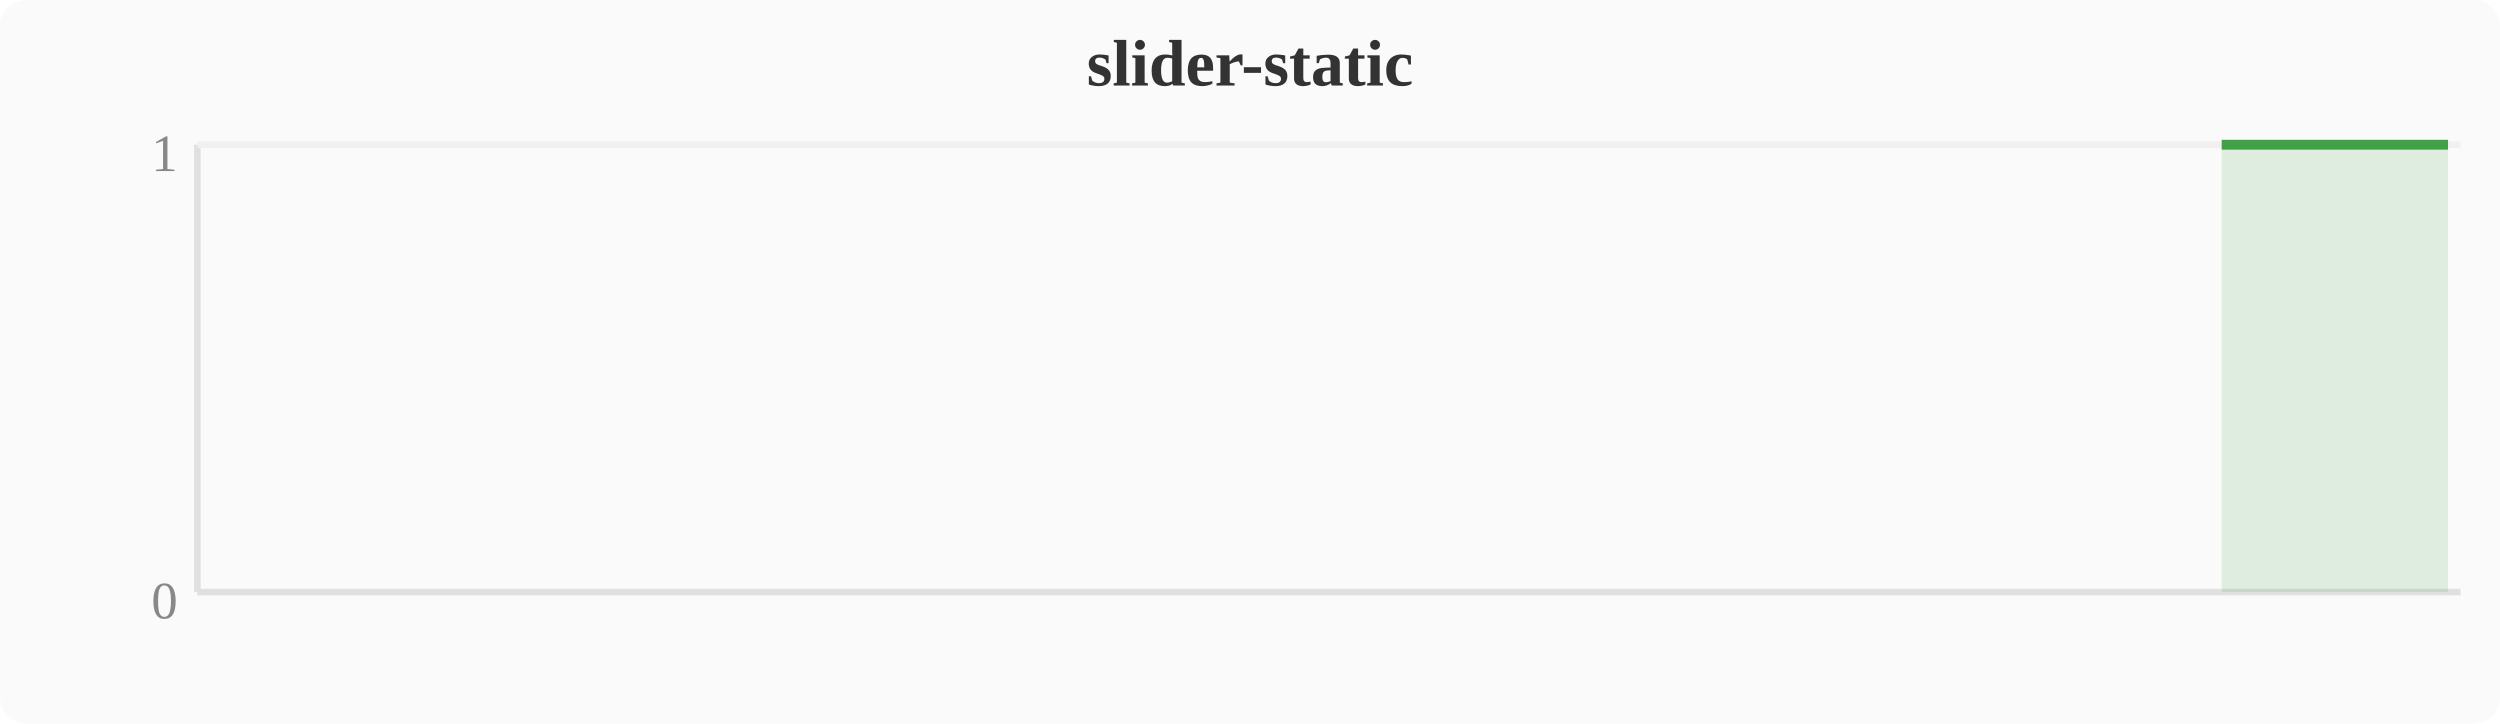
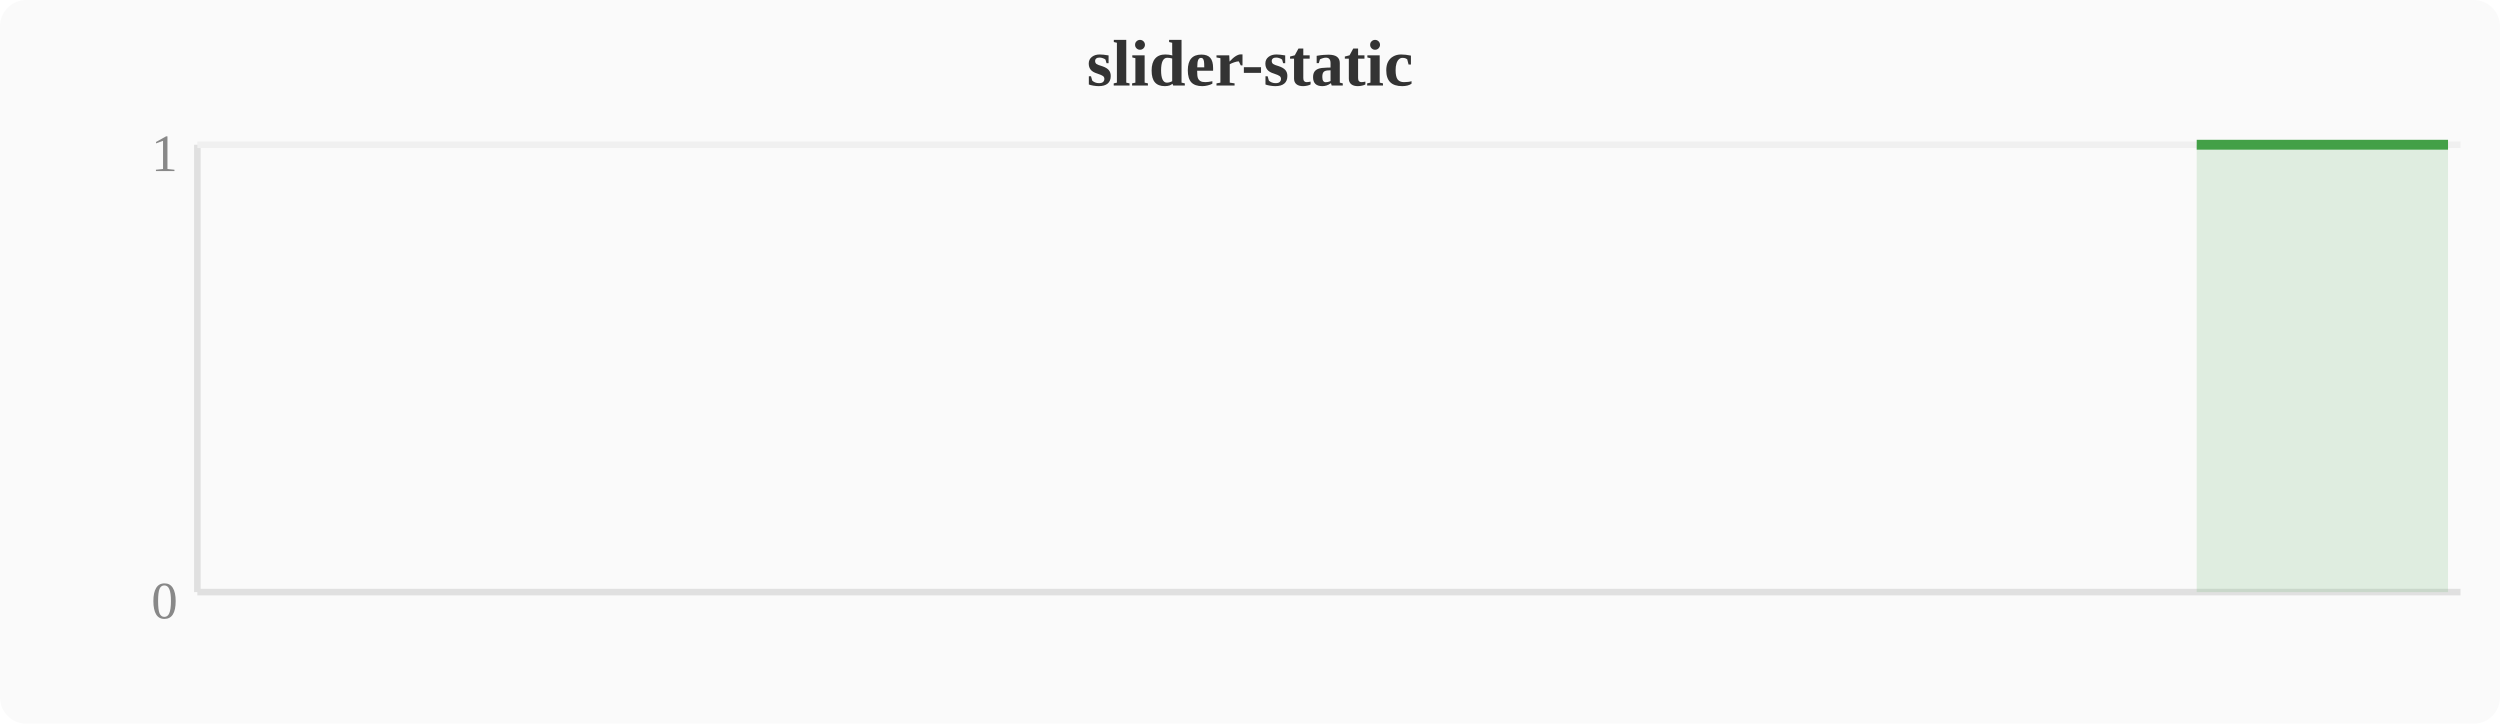
<svg xmlns="http://www.w3.org/2000/svg" width="380" height="110" viewBox="0 0 380 110">
  <rect width="380" height="110" fill="#fafafa" rx="4" />
  <text x="190" y="13" text-anchor="middle" font-size="10" font-weight="bold" fill="#333">slider-static</text>
  <line x1="30" y1="22" x2="30" y2="90" stroke="#e0e0e0" stroke-width="1" />
  <line x1="30" y1="90" x2="374" y2="90" stroke="#e0e0e0" stroke-width="1" />
  <line x1="30" y1="22" x2="374" y2="22" stroke="#f0f0f0" stroke-width="1" />
  <text x="27" y="94" text-anchor="end" font-size="8" fill="#888">0</text>
  <text x="27" y="26" text-anchor="end" font-size="8" fill="#888">1</text>
-   <polygon points="337.7,22.0 341.5,22.0 345.3,22.0 349.2,22.0 353.0,22.0 356.8,22.0 360.6,22.0 364.4,22.0 368.3,22.0 372.1,22.0 372.1,90 337.7,90" fill="#43a047" opacity="0.15" />
-   <polyline points="337.7,22.0 341.5,22.0 345.3,22.0 349.2,22.0 353.0,22.0 356.8,22.0 360.6,22.0 364.4,22.0 368.3,22.0 372.1,22.0" fill="none" stroke="#43a047" stroke-width="1.5" stroke-linejoin="round" />
+   <polygon points="333.9,22.0 337.7,22.0 341.5,22.0 345.3,22.0 349.2,22.0 353.0,22.0 356.8,22.0 360.6,22.0 364.4,22.0 368.3,22.0 372.1,22.0 372.1,90 333.9,90" fill="#43a047" opacity="0.15" />
+   <polyline points="333.9,22.0 337.7,22.0 341.5,22.0 345.3,22.0 349.2,22.0 353.0,22.0 356.8,22.0 360.6,22.0 364.4,22.0 368.3,22.0 372.1,22.0" fill="none" stroke="#43a047" stroke-width="1.5" stroke-linejoin="round" />
</svg>
